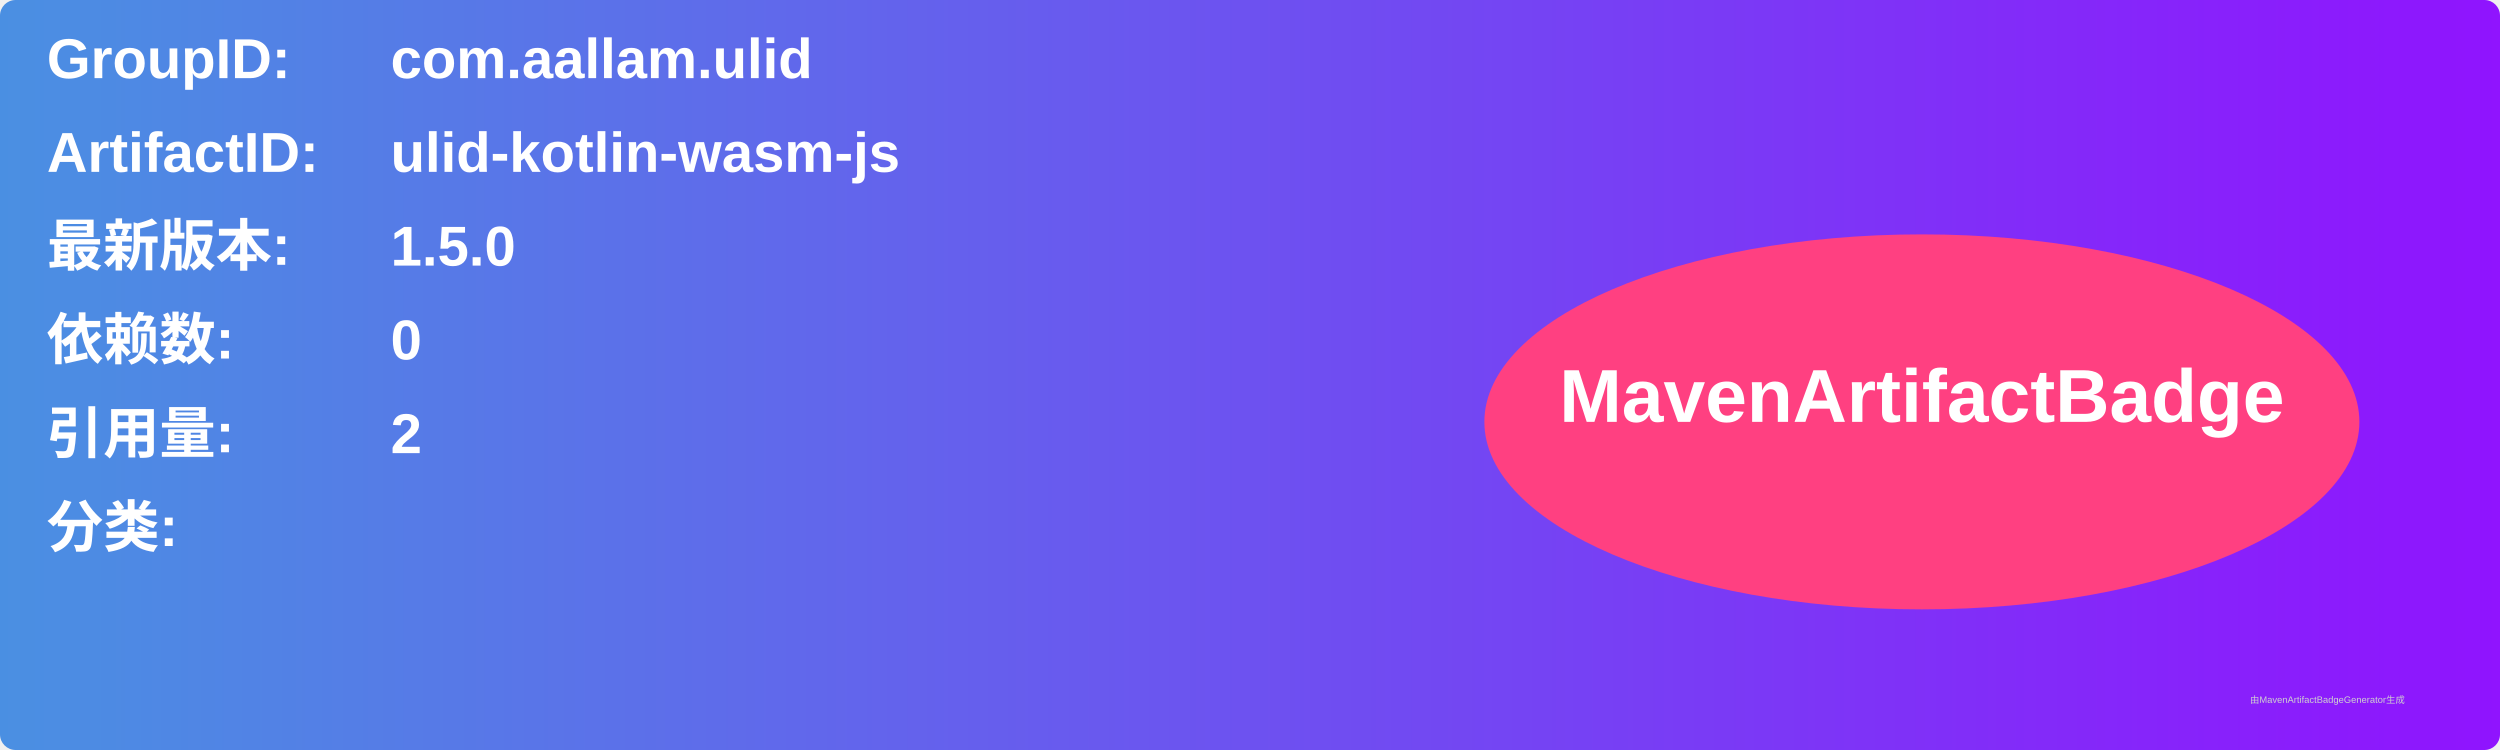
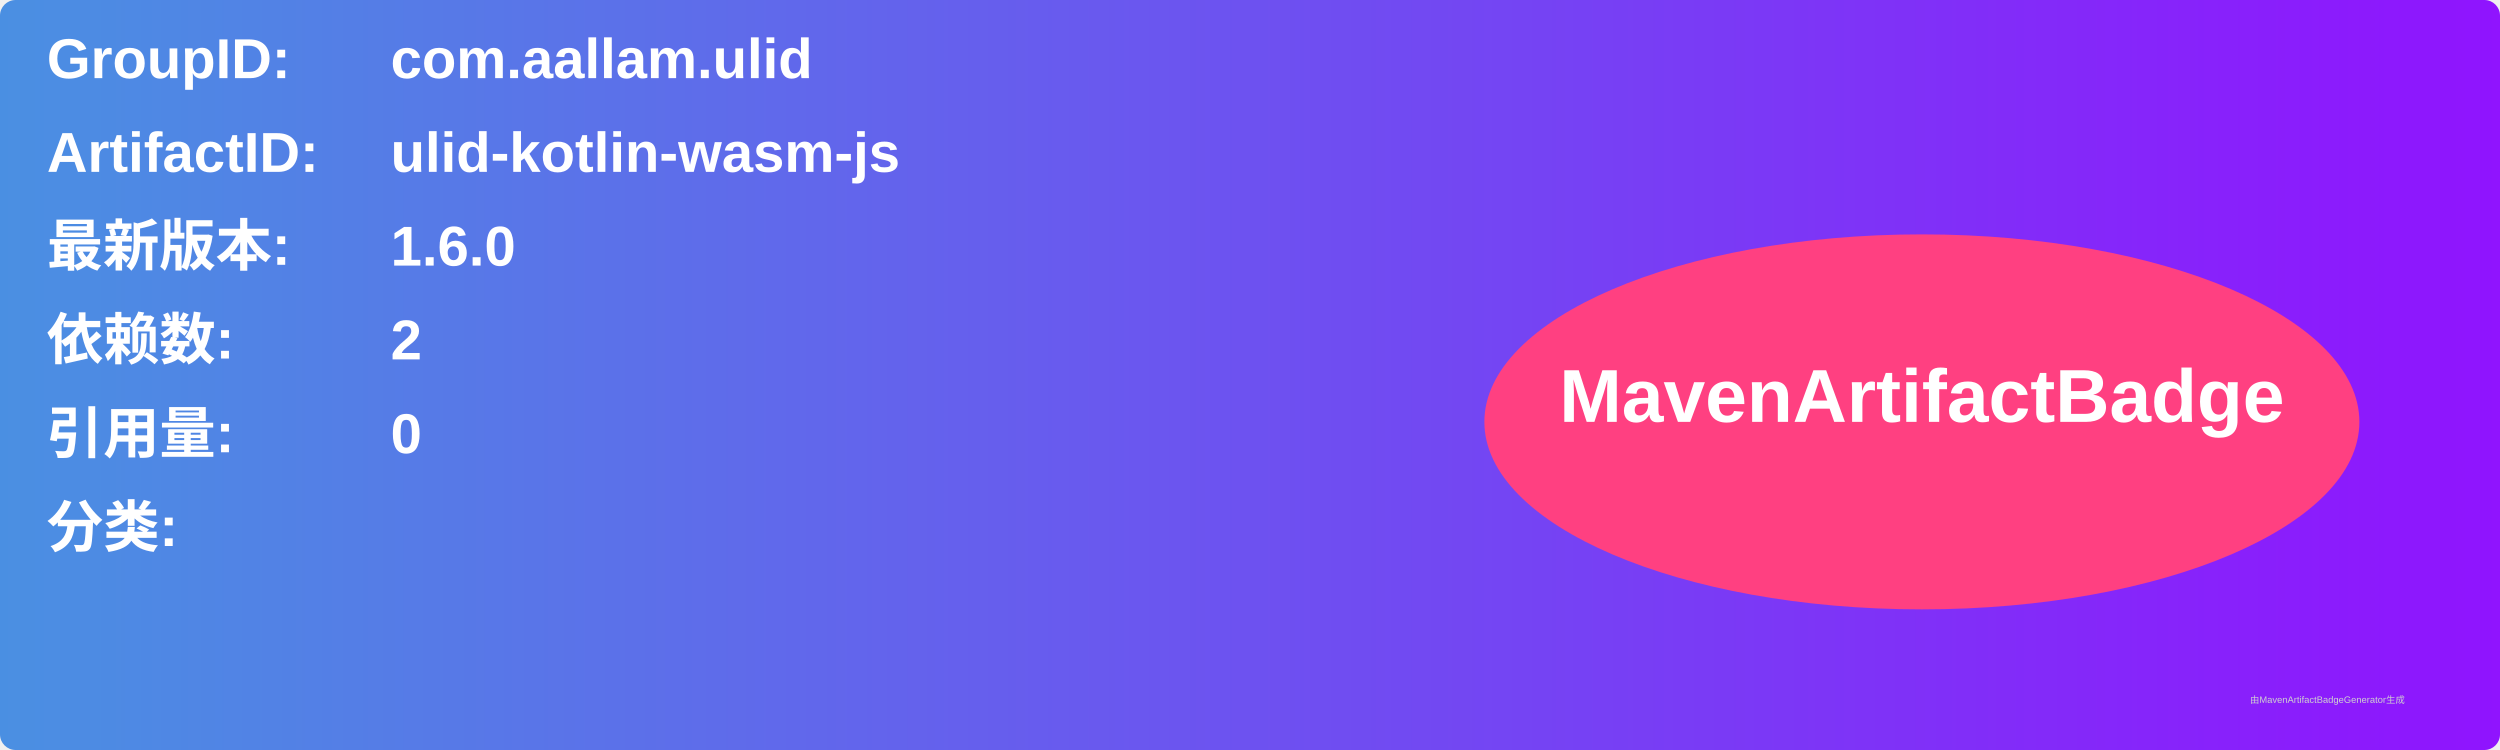
<svg xmlns="http://www.w3.org/2000/svg" width="800" height="240" viewBox="0 0 800 240">
  <linearGradient id="grad" x1="0%" y1="0%" x2="100%" y2="0%">
    <stop offset="0%" stop-color="#4a90e2" />
    <stop offset="100%" stop-color="#9013fe" />
  </linearGradient>
  <rect width="100%" height="100%" rx="5" ry="5" fill="url(#grad)" />
  <g transform="translate(15, 15)">
    <text x="0" y="10" font-family="Arial" font-size="18" fill="white" font-weight="bold" width="260">GroupID:</text>
    <text x="110" y="10" font-family="Arial" font-size="18" fill="white" font-weight="bold" width="460">com.aallam.ulid</text>
    <text x="0" y="40" font-family="Arial" font-size="18" fill="white" font-weight="bold" width="260">ArtifactID:</text>
    <text x="110" y="40" font-family="Arial" font-size="18" fill="white" font-weight="bold" width="460">ulid-kotlin-wasm-js</text>
    <text x="0" y="70" font-family="Arial" font-size="18" fill="white" font-weight="bold">最新版本:</text>
    <text x="110" y="70" font-family="Arial" font-size="18" fill="white" font-weight="bold">
-       <tspan font-weight="bold">1.5.0</tspan>
+       <tspan font-weight="bold">1.6.0</tspan>
    </text>
    <text x="0" y="100" font-family="Arial" font-size="18" fill="white" font-weight="bold">依赖数: </text>
    <text x="110" y="100" font-family="Arial" font-size="18" fill="white">
-       <tspan font-weight="bold">0</tspan>
+       <tspan font-weight="bold">2</tspan>
    </text>
    <text x="0" y="130" font-family="Arial" font-size="18" fill="white" font-weight="bold">引用量: </text>
    <text x="110" y="130" font-family="Arial" font-size="18" fill="white">
-       <tspan font-weight="bold">2</tspan>
+       <tspan font-weight="bold">0</tspan>
    </text>
    <text x="0" y="160" font-family="Arial" font-size="18" fill="white" font-weight="bold">分类:</text>
    <text x="10" y="190" font-family="Arial" font-size="10" fill="white">
      <tspan font-weight="bold" />
    </text>
    <ellipse cx="600" cy="120" rx="140" ry="60" fill="#ff4081" />
    <text x="600" y="120" text-anchor="middle" font-family="Arial" font-size="24" fill="white" font-weight="bold">MavenArtifactBadge</text>
  </g>
  <text x="720" y="225" font-family="Arial" font-size="3" fill="#d0d0d0">由MavenArtifactBadgeGenerator生成</text>
</svg>
